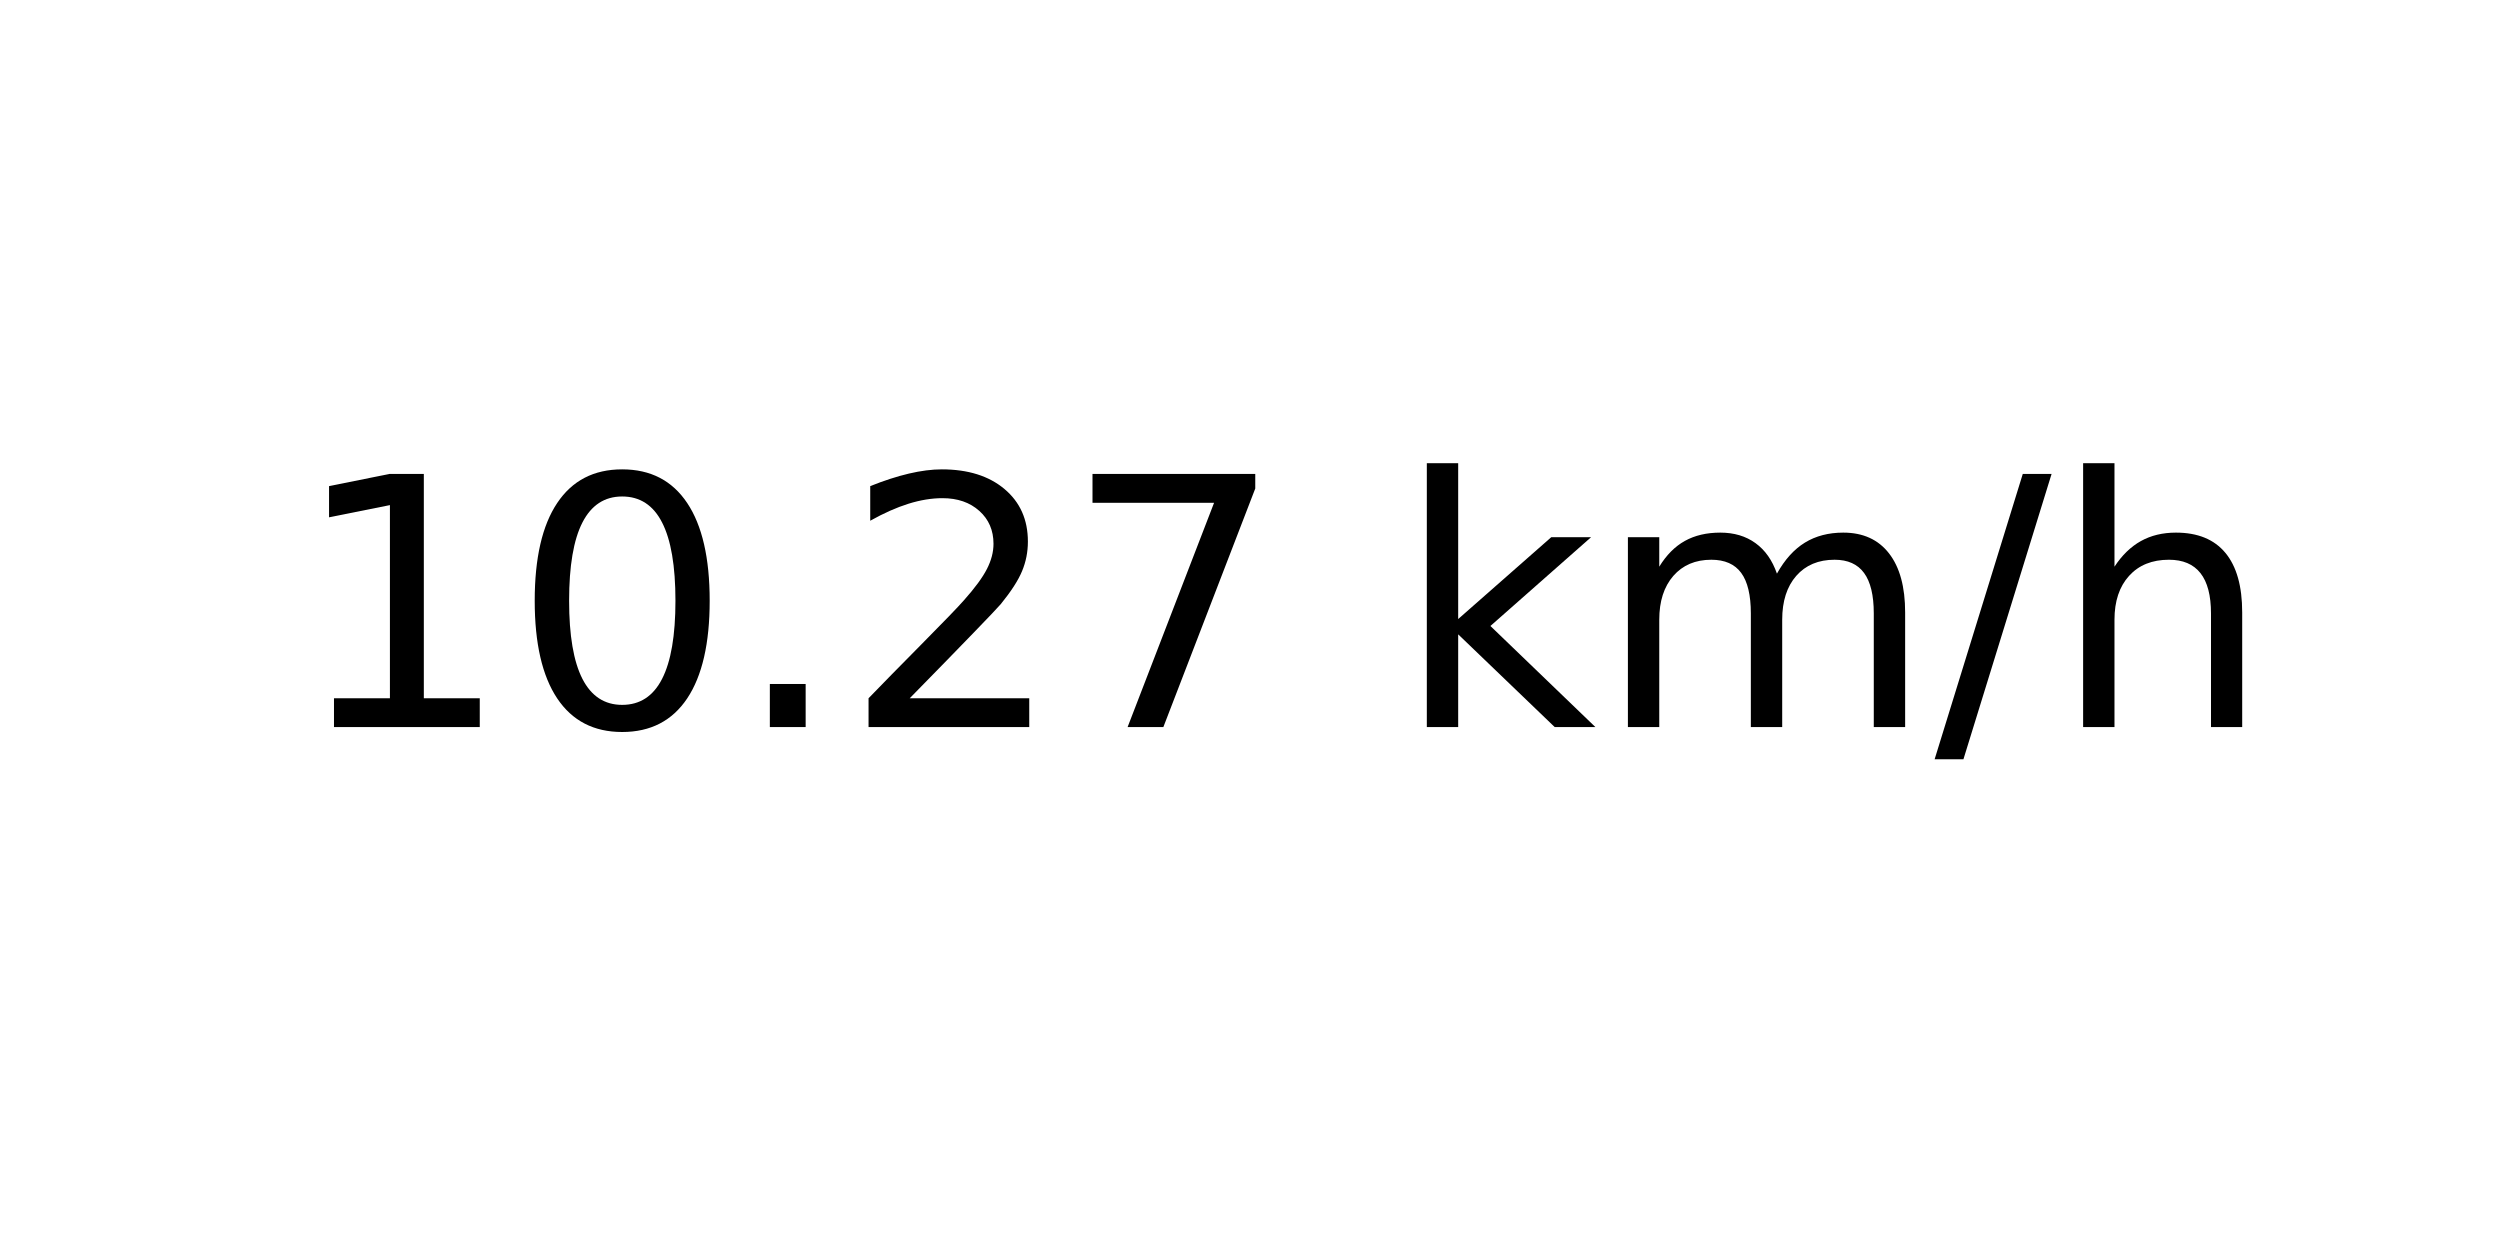
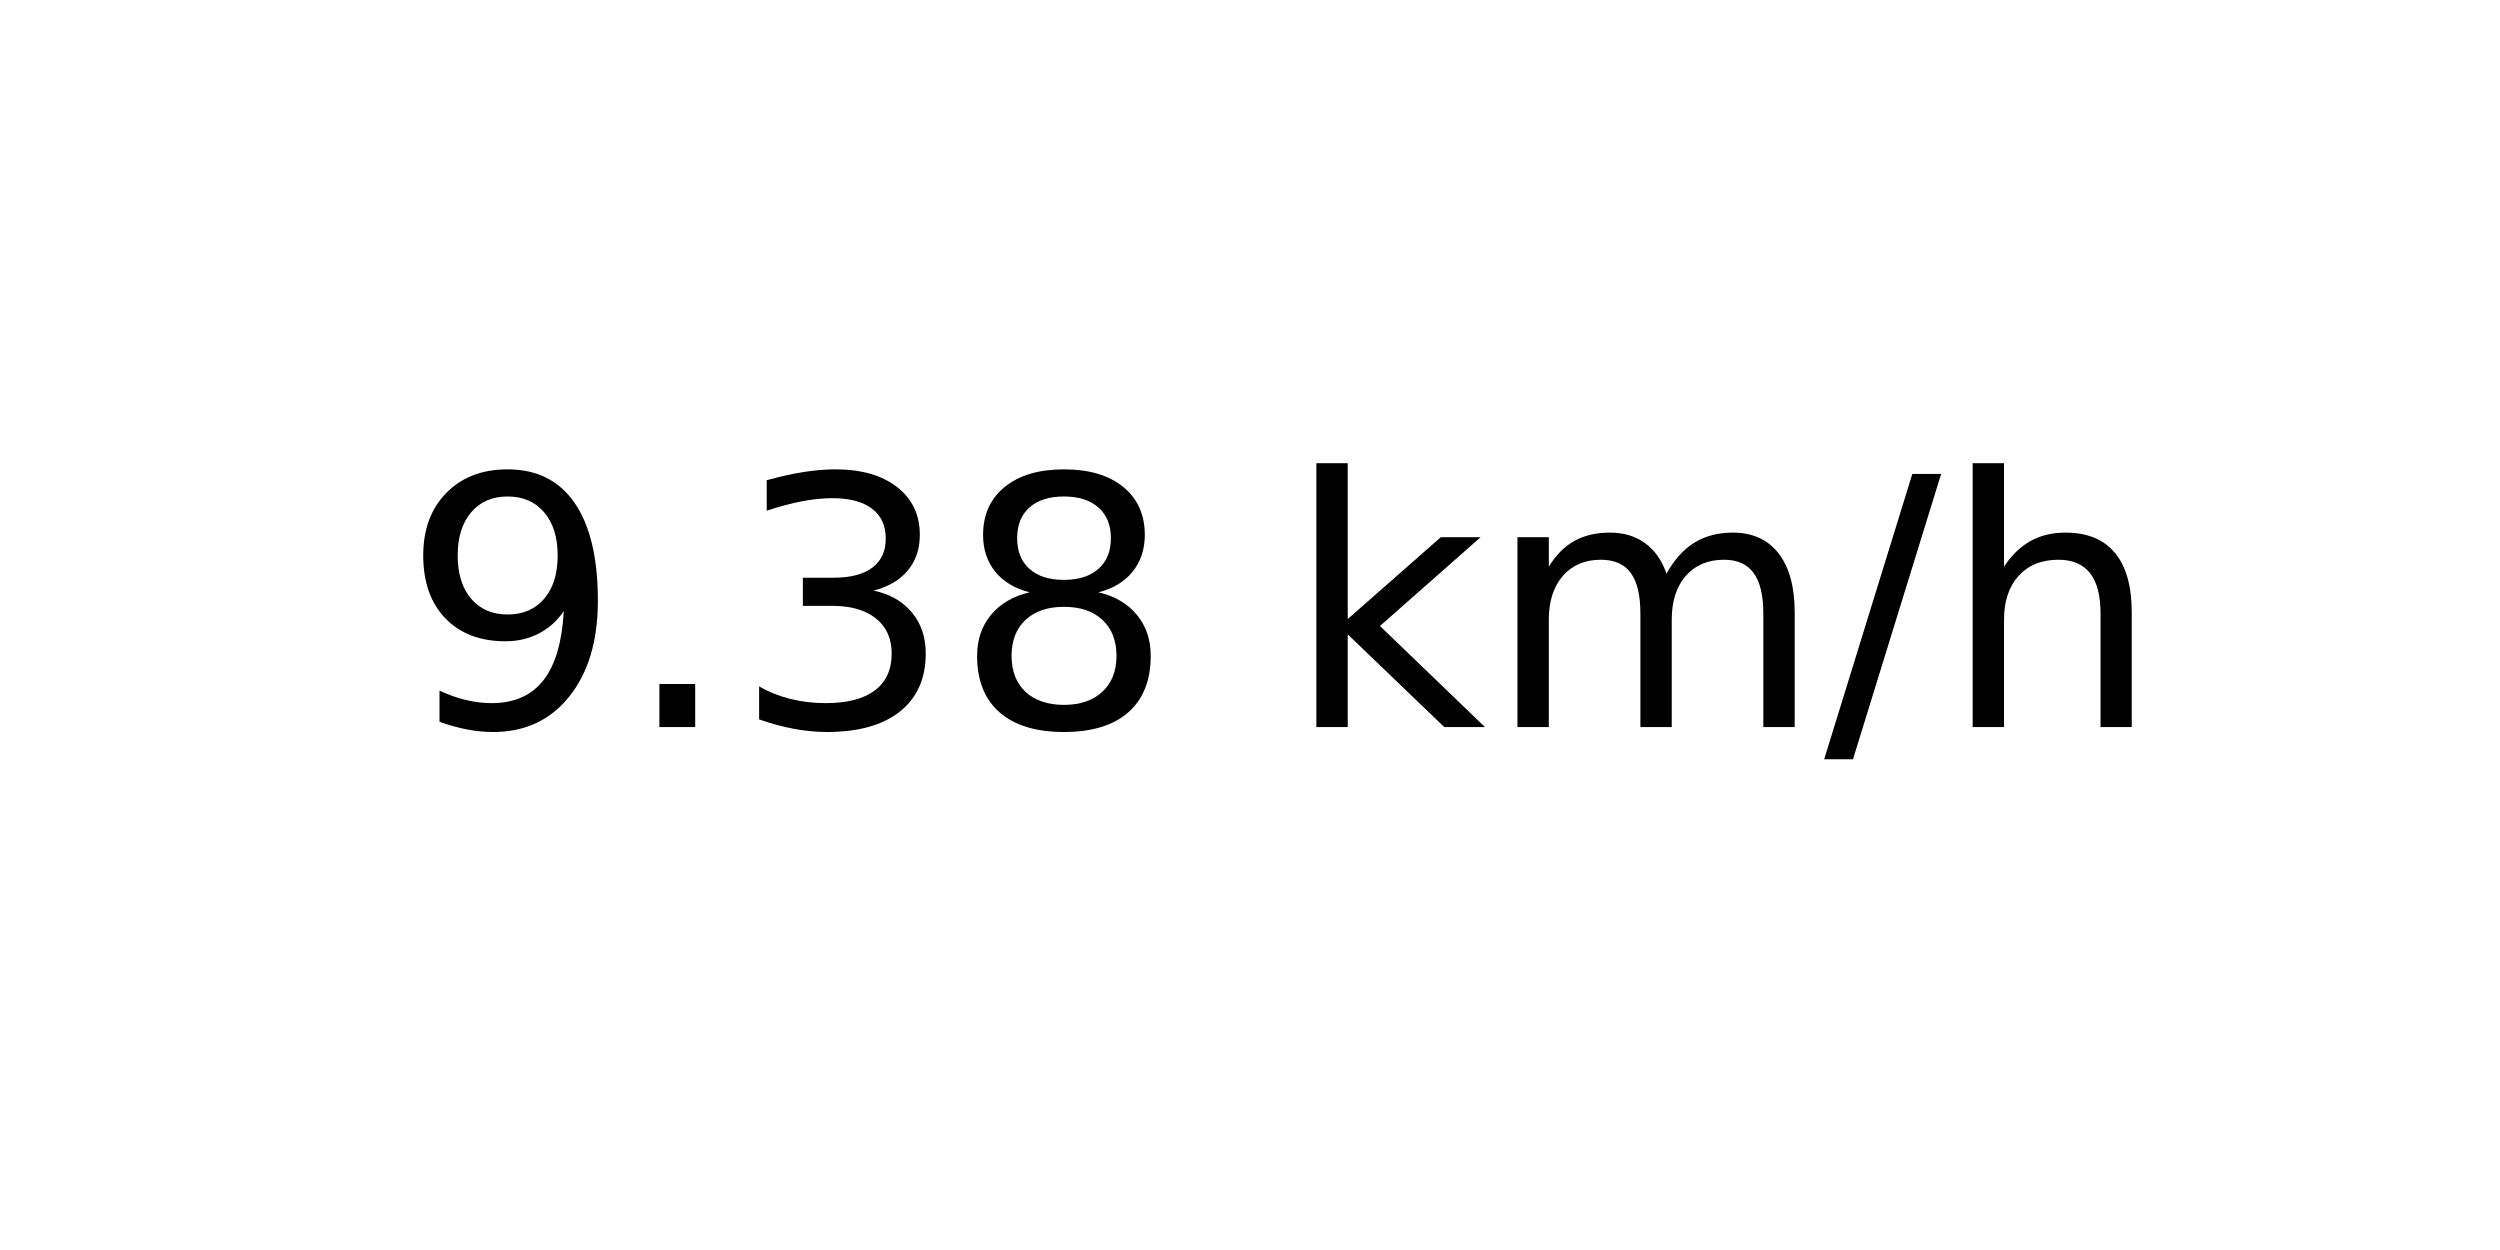
<svg xmlns="http://www.w3.org/2000/svg" xmlns:xlink="http://www.w3.org/1999/xlink" width="72pt" height="36pt" viewBox="0 0 72 36" version="1.1">
  <defs>
    <style type="text/css">*{stroke-linejoin: round; stroke-linecap: butt}</style>
  </defs>
  <g id="figure_1">
    <g id="axes_1">
      <g id="text_1">
-         <g transform="translate(8.378125 20.93937) scale(0.1 -0.1)">
+         <g transform="translate(11.55937 20.93937) scale(0.1 -0.1)">
          <defs>
-             <path id="DejaVuSans-31" d="M 794 531  L 1825 531  L 1825 4091  L 703 3866  L 703 4441  L 1819 4666  L 2450 4666  L 2450 531  L 3481 531  L 3481 0  L 794 0  L 794 531  z " transform="scale(0.015625)" />
-             <path id="DejaVuSans-30" d="M 2034 4250  Q 1547 4250 1301 3770  Q 1056 3291 1056 2328  Q 1056 1369 1301 889  Q 1547 409 2034 409  Q 2525 409 2770 889  Q 3016 1369 3016 2328  Q 3016 3291 2770 3770  Q 2525 4250 2034 4250  z M 2034 4750  Q 2819 4750 3233 4129  Q 3647 3509 3647 2328  Q 3647 1150 3233 529  Q 2819 -91 2034 -91  Q 1250 -91 836 529  Q 422 1150 422 2328  Q 422 3509 836 4129  Q 1250 4750 2034 4750  z " transform="scale(0.015625)" />
+             <path id="DejaVuSans-39" d="M 703 97  L 703 672  Q 941 559 1184 500  Q 1428 441 1663 441  Q 2288 441 2617 861  Q 2947 1281 2994 2138  Q 2813 1869 2534 1725  Q 2256 1581 1919 1581  Q 1219 1581 811 2004  Q 403 2428 403 3163  Q 403 3881 828 4315  Q 1253 4750 1959 4750  Q 2769 4750 3195 4129  Q 3622 3509 3622 2328  Q 3622 1225 3098 567  Q 2575 -91 1691 -91  Q 1453 -91 1209 -44  Q 966 3 703 97  z M 1959 2075  Q 2384 2075 2632 2365  Q 2881 2656 2881 3163  Q 2881 3666 2632 3958  Q 2384 4250 1959 4250  Q 1534 4250 1286 3958  Q 1038 3666 1038 3163  Q 1038 2656 1286 2365  Q 1534 2075 1959 2075  z " transform="scale(0.015625)" />
            <path id="DejaVuSans-2e" d="M 684 794  L 1344 794  L 1344 0  L 684 0  L 684 794  z " transform="scale(0.015625)" />
-             <path id="DejaVuSans-32" d="M 1228 531  L 3431 531  L 3431 0  L 469 0  L 469 531  Q 828 903 1448 1529  Q 2069 2156 2228 2338  Q 2531 2678 2651 2914  Q 2772 3150 2772 3378  Q 2772 3750 2511 3984  Q 2250 4219 1831 4219  Q 1534 4219 1204 4116  Q 875 4013 500 3803  L 500 4441  Q 881 4594 1212 4672  Q 1544 4750 1819 4750  Q 2544 4750 2975 4387  Q 3406 4025 3406 3419  Q 3406 3131 3298 2873  Q 3191 2616 2906 2266  Q 2828 2175 2409 1742  Q 1991 1309 1228 531  z " transform="scale(0.015625)" />
-             <path id="DejaVuSans-37" d="M 525 4666  L 3525 4666  L 3525 4397  L 1831 0  L 1172 0  L 2766 4134  L 525 4134  L 525 4666  z " transform="scale(0.015625)" />
+             <path id="DejaVuSans-33" d="M 2597 2516  Q 3050 2419 3304 2112  Q 3559 1806 3559 1356  Q 3559 666 3084 287  Q 2609 -91 1734 -91  Q 1441 -91 1130 -33  Q 819 25 488 141  L 488 750  Q 750 597 1062 519  Q 1375 441 1716 441  Q 2309 441 2620 675  Q 2931 909 2931 1356  Q 2931 1769 2642 2001  Q 2353 2234 1838 2234  L 1294 2234  L 1294 2753  L 1863 2753  Q 2328 2753 2575 2939  Q 2822 3125 2822 3475  Q 2822 3834 2567 4026  Q 2313 4219 1838 4219  Q 1578 4219 1281 4162  Q 984 4106 628 3988  L 628 4550  Q 988 4650 1302 4700  Q 1616 4750 1894 4750  Q 2613 4750 3031 4423  Q 3450 4097 3450 3541  Q 3450 3153 3228 2886  Q 3006 2619 2597 2516  z " transform="scale(0.015625)" />
+             <path id="DejaVuSans-38" d="M 2034 2216  Q 1584 2216 1326 1975  Q 1069 1734 1069 1313  Q 1069 891 1326 650  Q 1584 409 2034 409  Q 2484 409 2743 651  Q 3003 894 3003 1313  Q 3003 1734 2745 1975  Q 2488 2216 2034 2216  z M 1403 2484  Q 997 2584 770 2862  Q 544 3141 544 3541  Q 544 4100 942 4425  Q 1341 4750 2034 4750  Q 2731 4750 3128 4425  Q 3525 4100 3525 3541  Q 3525 3141 3298 2862  Q 3072 2584 2669 2484  Q 3125 2378 3379 2068  Q 3634 1759 3634 1313  Q 3634 634 3220 271  Q 2806 -91 2034 -91  Q 1263 -91 848 271  Q 434 634 434 1313  Q 434 1759 690 2068  Q 947 2378 1403 2484  z M 1172 3481  Q 1172 3119 1398 2916  Q 1625 2713 2034 2713  Q 2441 2713 2670 2916  Q 2900 3119 2900 3481  Q 2900 3844 2670 4047  Q 2441 4250 2034 4250  Q 1625 4250 1398 4047  Q 1172 3844 1172 3481  z " transform="scale(0.015625)" />
            <path id="DejaVuSans-20" transform="scale(0.015625)" />
            <path id="DejaVuSans-6b" d="M 581 4863  L 1159 4863  L 1159 1991  L 2875 3500  L 3609 3500  L 1753 1863  L 3688 0  L 2938 0  L 1159 1709  L 1159 0  L 581 0  L 581 4863  z " transform="scale(0.015625)" />
            <path id="DejaVuSans-6d" d="M 3328 2828  Q 3544 3216 3844 3400  Q 4144 3584 4550 3584  Q 5097 3584 5394 3201  Q 5691 2819 5691 2113  L 5691 0  L 5113 0  L 5113 2094  Q 5113 2597 4934 2840  Q 4756 3084 4391 3084  Q 3944 3084 3684 2787  Q 3425 2491 3425 1978  L 3425 0  L 2847 0  L 2847 2094  Q 2847 2600 2669 2842  Q 2491 3084 2119 3084  Q 1678 3084 1418 2786  Q 1159 2488 1159 1978  L 1159 0  L 581 0  L 581 3500  L 1159 3500  L 1159 2956  Q 1356 3278 1631 3431  Q 1906 3584 2284 3584  Q 2666 3584 2933 3390  Q 3200 3197 3328 2828  z " transform="scale(0.015625)" />
            <path id="DejaVuSans-2f" d="M 1625 4666  L 2156 4666  L 531 -594  L 0 -594  L 1625 4666  z " transform="scale(0.015625)" />
            <path id="DejaVuSans-68" d="M 3513 2113  L 3513 0  L 2938 0  L 2938 2094  Q 2938 2591 2744 2837  Q 2550 3084 2163 3084  Q 1697 3084 1428 2787  Q 1159 2491 1159 1978  L 1159 0  L 581 0  L 581 4863  L 1159 4863  L 1159 2956  Q 1366 3272 1645 3428  Q 1925 3584 2291 3584  Q 2894 3584 3203 3211  Q 3513 2838 3513 2113  z " transform="scale(0.015625)" />
          </defs>
-           <use xlink:href="#DejaVuSans-31" />
-           <use xlink:href="#DejaVuSans-30" x="63.623" />
-           <use xlink:href="#DejaVuSans-2e" x="127.246" />
-           <use xlink:href="#DejaVuSans-32" x="159.033" />
-           <use xlink:href="#DejaVuSans-37" x="222.656" />
-           <use xlink:href="#DejaVuSans-20" x="286.279" />
-           <use xlink:href="#DejaVuSans-6b" x="318.066" />
-           <use xlink:href="#DejaVuSans-6d" x="375.977" />
-           <use xlink:href="#DejaVuSans-2f" x="473.389" />
-           <use xlink:href="#DejaVuSans-68" x="507.08" />
+           <use xlink:href="#DejaVuSans-39" />
+           <use xlink:href="#DejaVuSans-2e" x="63.623" />
+           <use xlink:href="#DejaVuSans-33" x="95.41" />
+           <use xlink:href="#DejaVuSans-38" x="159.033" />
+           <use xlink:href="#DejaVuSans-20" x="222.656" />
+           <use xlink:href="#DejaVuSans-6b" x="254.443" />
+           <use xlink:href="#DejaVuSans-6d" x="312.354" />
+           <use xlink:href="#DejaVuSans-2f" x="409.766" />
+           <use xlink:href="#DejaVuSans-68" x="443.457" />
        </g>
      </g>
    </g>
  </g>
</svg>
